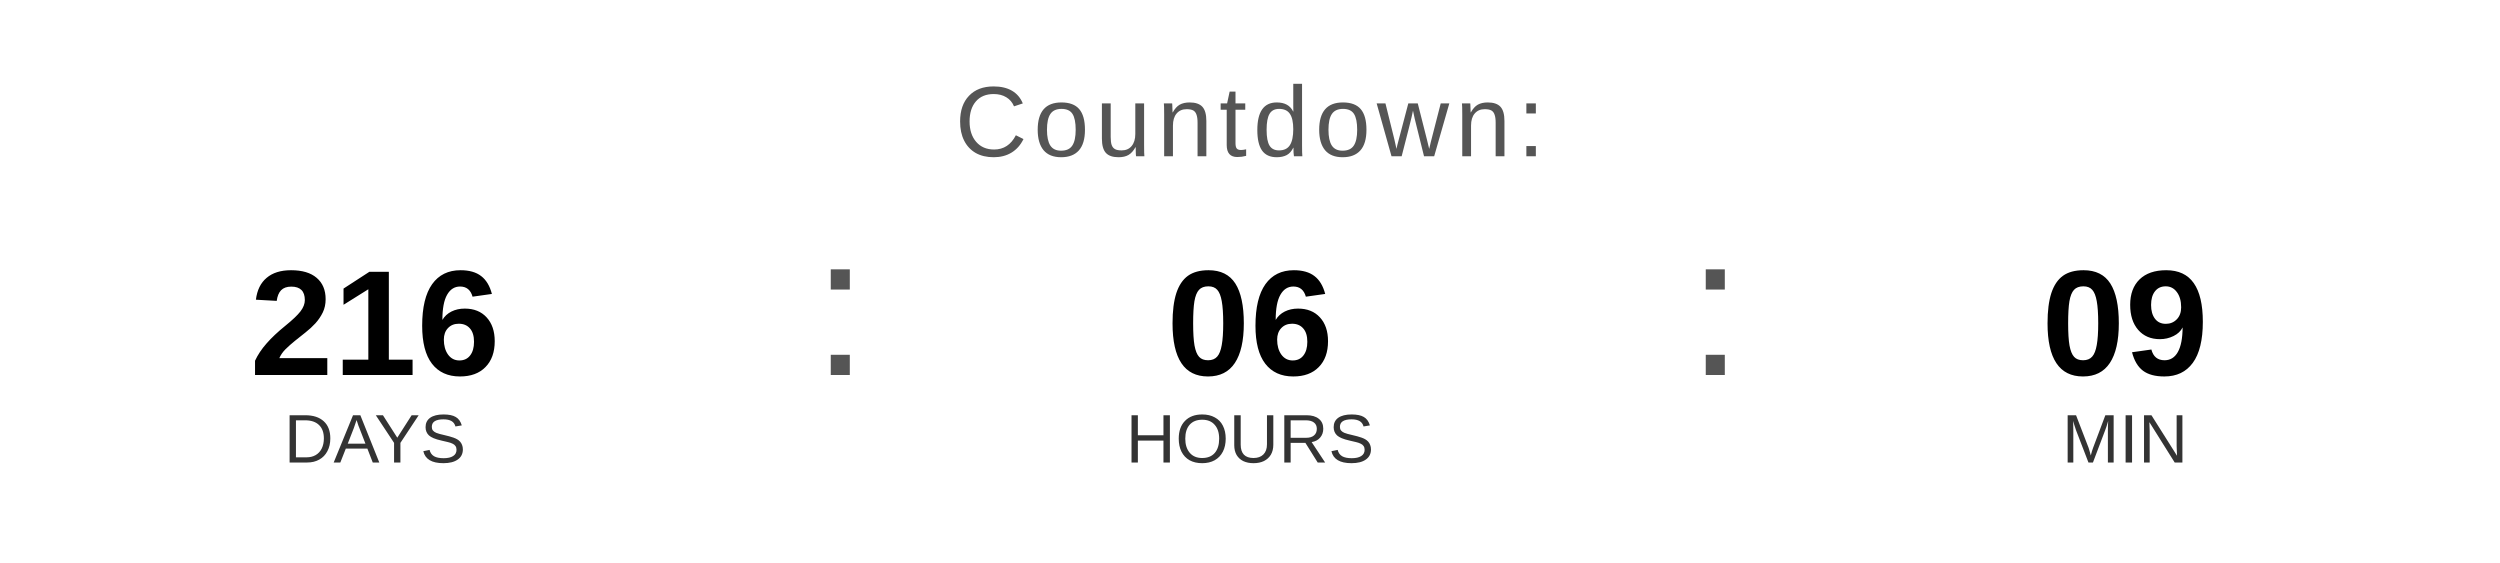
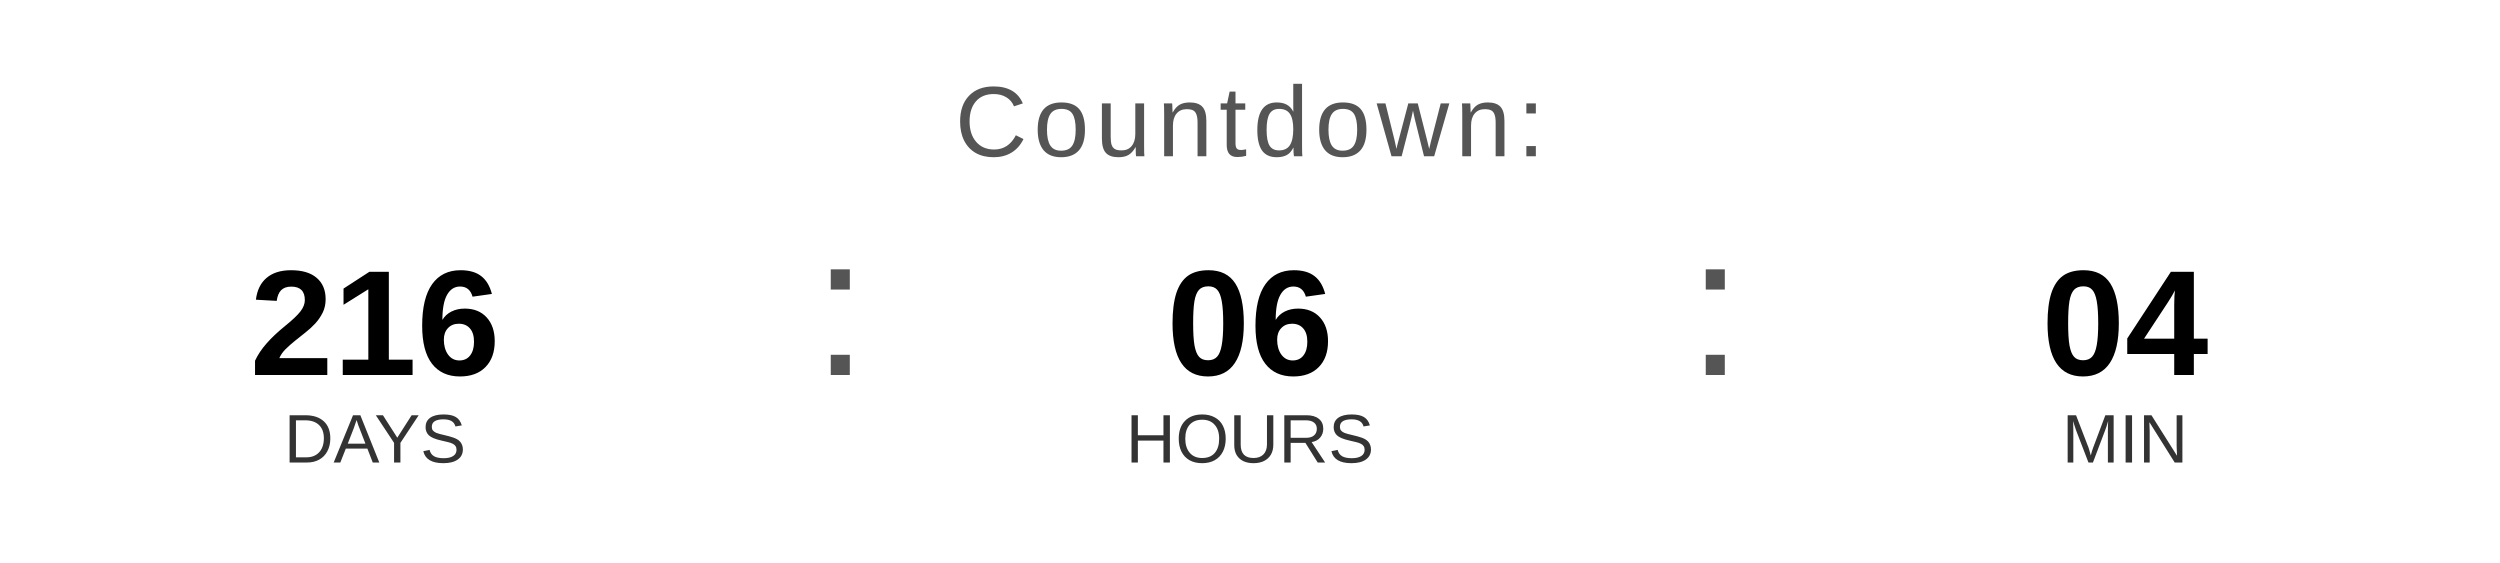
<svg xmlns="http://www.w3.org/2000/svg" width="400" height="90" viewBox="0 0 400 90">
  <text x="200" y="25" font-family="Arial, Helvetica, sans-serif" font-size="16" fill="#555555" text-anchor="middle" letter-spacing="1">
    Countdown:
  </text>
  <text x="60" y="60" font-family="Arial, Helvetica, sans-serif" font-size="24" font-weight="bold" fill="#000000" text-anchor="middle">216</text>
  <text x="60" y="74" font-family="Arial, Helvetica, sans-serif" font-size="11" fill="#333333" text-anchor="middle">DAYS</text>
  <text x="130" y="60" font-family="Arial, sans-serif" font-size="32" fill="#555555">:</text>
  <text x="200" y="60" font-family="Arial, Helvetica, sans-serif" font-size="24" font-weight="bold" fill="#000000" text-anchor="middle">06</text>
  <text x="200" y="74" font-family="Arial, Helvetica, sans-serif" font-size="11" fill="#333333" text-anchor="middle">HOURS</text>
  <text x="270" y="60" font-family="Arial, sans-serif" font-size="32" fill="#555555">:</text>
-   <text x="340" y="60" font-family="Arial, Helvetica, sans-serif" font-size="24" font-weight="bold" fill="#000000" text-anchor="middle">09</text>
+   <text x="340" y="60" font-family="Arial, Helvetica, sans-serif" font-size="24" font-weight="bold" fill="#000000" text-anchor="middle">04</text>
  <text x="340" y="74" font-family="Arial, Helvetica, sans-serif" font-size="11" fill="#333333" text-anchor="middle">MIN</text>
</svg>
